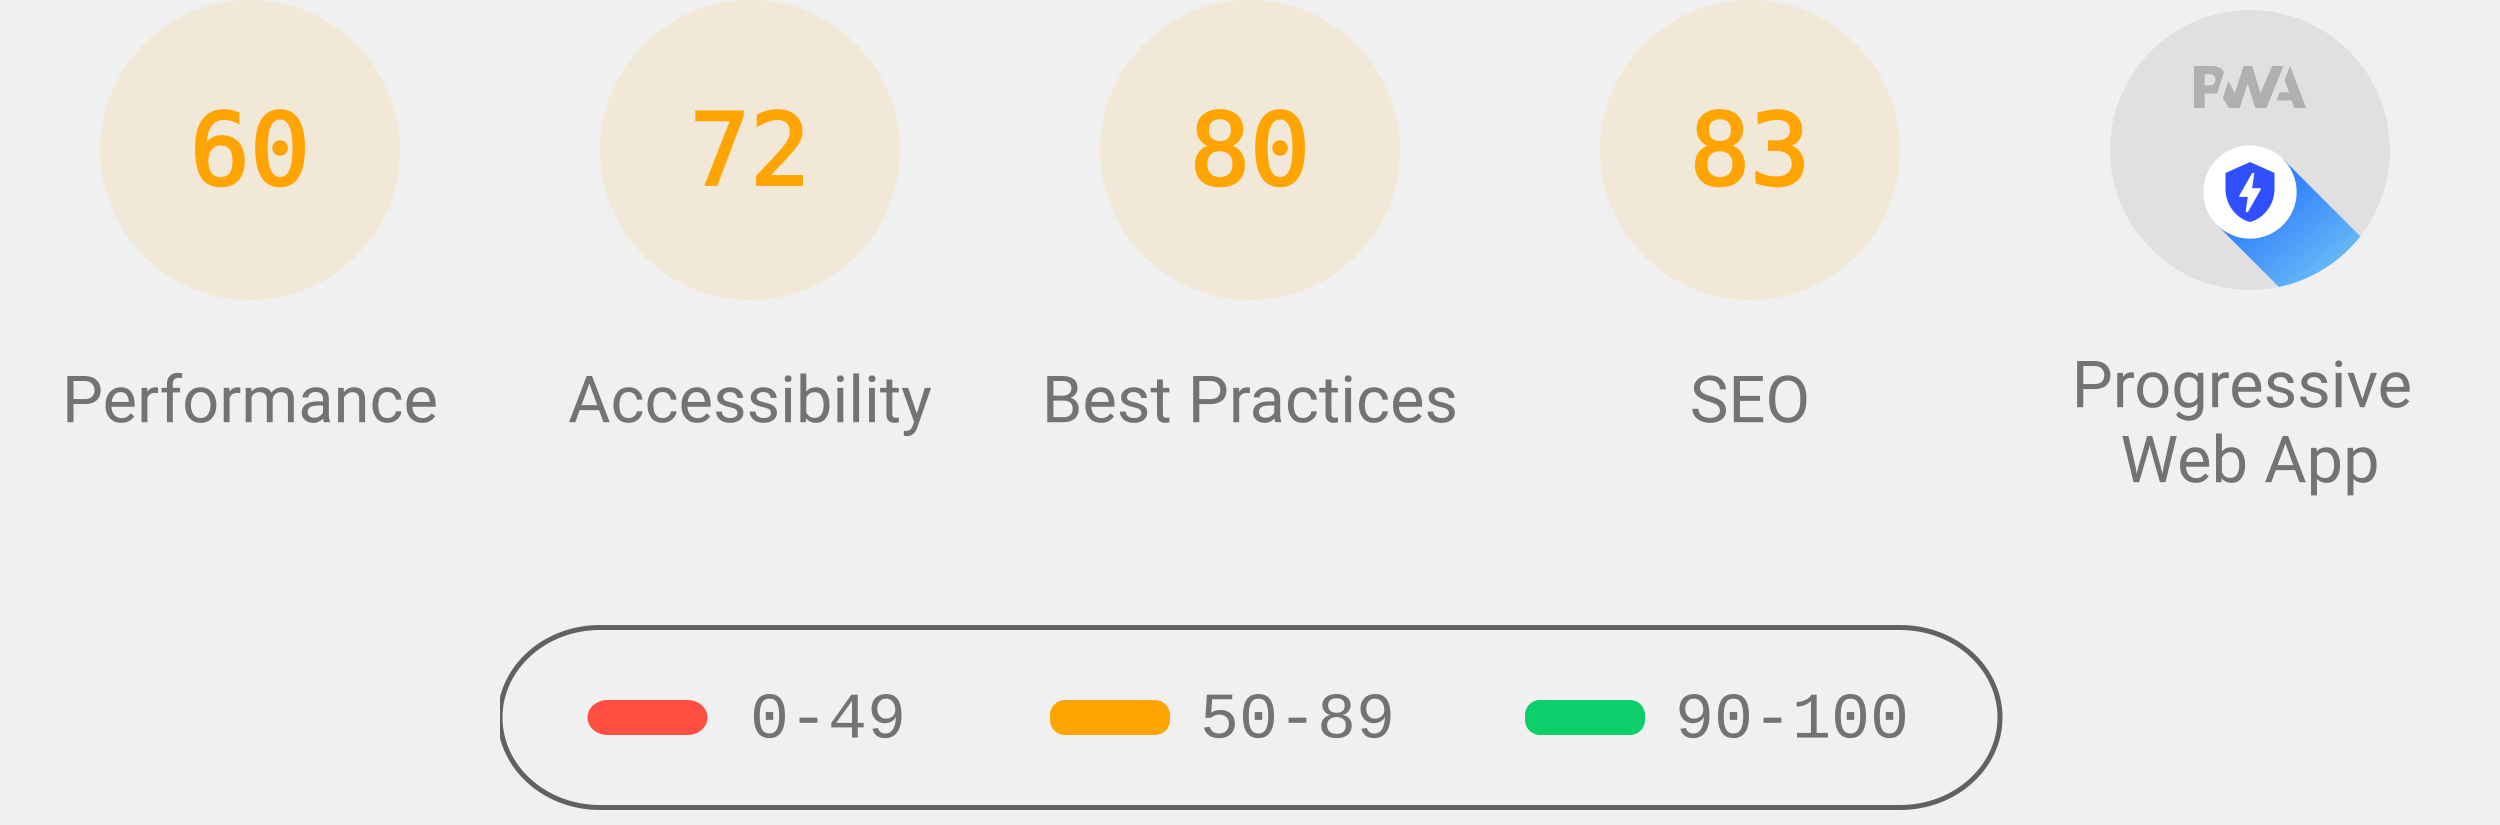
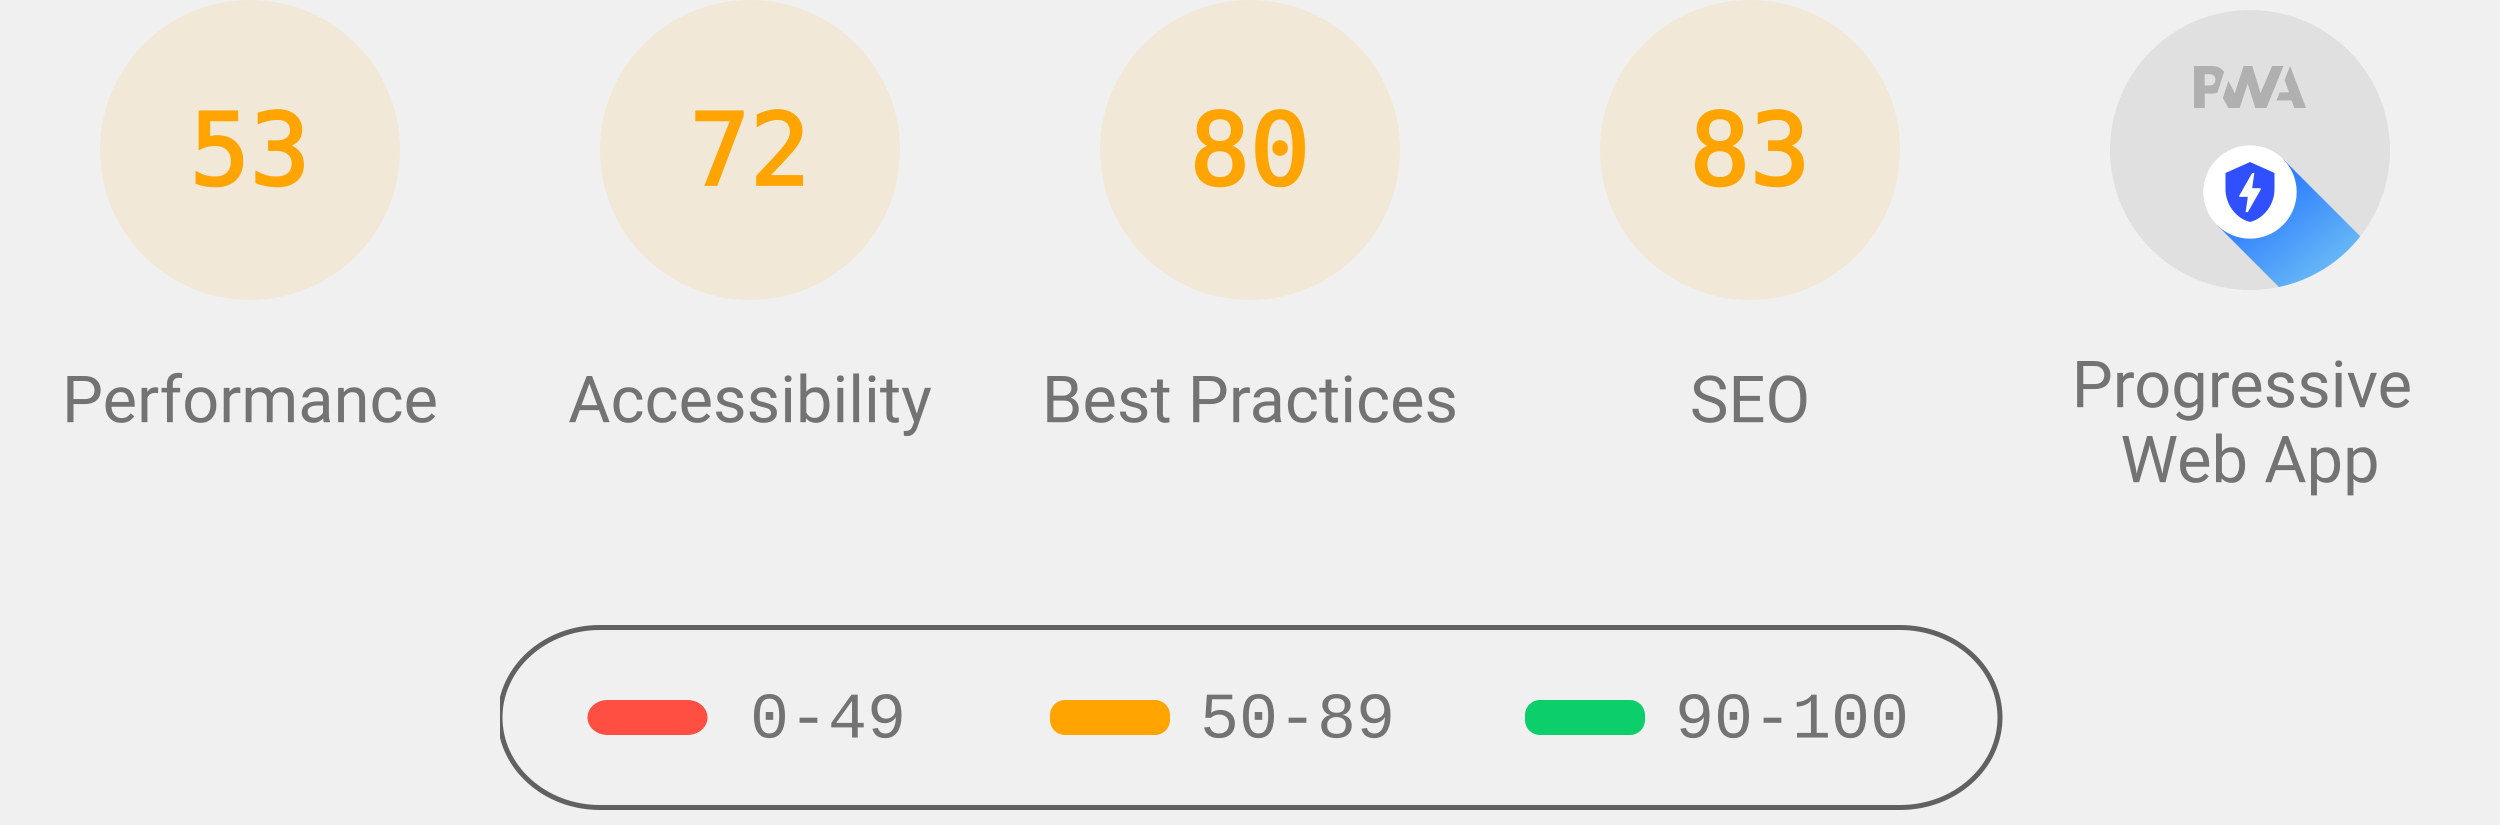
<svg xmlns="http://www.w3.org/2000/svg" class="theme--agnostic" fill="none" width="1000" height="330">
  <style>
			.gauge-base {
				opacity: 0.1
			}

			.gauge-arc {
				fill: none;
				animation-delay: 250ms;
				stroke-linecap: round;
				transform: rotate(-90deg);
				transform-origin: 100px 60px;
				animation: load-gauge 1s ease forwards
			}

			.guage-text {
				font-size: 40px;
				font-family: monospace;
				text-align: center
			}

			.guage-red {
				color: #ff4e42;
				fill: #ff4e42;
				stroke: #ff4e42
			}
			.guage-orange {
				color: #ffa400;
				fill: #ffa400;
				stroke: #ffa400
			}
			.guage-green {
				color: #0cce6b;
				fill: #0cce6b;
				stroke: #0cce6b
			}
			.theme--agnostic .guage-undefined {
				color: #5c5c5c;
				fill: #5c5c5c;
				stroke: #5c5c5c
			}
			.theme--light .guage-undefined {
				color: #1e1e1e;
				fill: #1e1e1e;
				stroke: #1e1e1e
			}
			.theme--dark .guage-undefined {
				color: #f5f5f5;
				fill: #f5f5f5;
				stroke: #f5f5f5
			}

			.guage-title {
				stroke: none;
				font-size: 26px;
				line-height: 26px;
				font-family: Roboto, Halvetica, Arial, sans-serif
			}
			.metric.guage-title {
				font-family: 'Courier New', Courier, monospace
			}
			.theme--agnostic .guage-title {
				color: #737373;
				fill: #737373
			}
			.theme--light .guage-title {
				color: #212121;
				fill: #212121
			}
			.theme--dark .guage-title {
				color: #f5f5f5;
				fill: #f5f5f5
			}

			@keyframes load-gauge {
				from {
					stroke-dasharray: 0 352.858
				}
			}
			.lh-gauge--pwa__disc {
				fill: #e0e0e0
			}
			.lh-gauge--pwa__logo {
				position: relative;
				fill: #b0b0b0
			}
			.lh-gauge--pwa__invisible {
				display: none
			}
			.lh-gauge--pwa__visible {
				display: inline
			}
			.guage-invisible {
				display: none
			}
			.lh-gauge--pwa__logo--primary-color {
				fill: #304ffe
			}
			.theme--agnostic .lh-gauge--pwa__logo--secondary-color {
				fill: #787878
			}
			.theme--light .lh-gauge--pwa__logo--secondary-color {
				fill: #3d3d3d
			}
			.theme--dark .lh-gauge--pwa__logo--secondary-color {
				fill: #d8b6b6
			}
			.theme--light #svg_2 {
				stroke: #00000022
			}
			.theme--agnostic #svg_2 {
				stroke: #616161
			}
			.theme--light #svg_2 {
				stroke: #00000022
			}
			.theme--dark #svg_2 {
				stroke: #f5f5f566
			}
		</style>
  <svg class="guage-div guage-perf guage-orange" viewBox="0 0 200 200" width="200" height="200" x="0" y="0">
    <circle class="gauge-base" r="56" cx="100" cy="60" stroke-width="8" />
-     <circle class="gauge-arc guage-arc-1" r="56" cx="100" cy="60" stroke-width="8" style="stroke-dasharray: 211.115, 351.858;" />
-     <text class="guage-text" x="100px" y="60px" alignment-baseline="central" dominant-baseline="central" text-anchor="middle">60</text>
+     <circle class="gauge-arc guage-arc-1" r="56" cx="100" cy="60" stroke-width="8" style="stroke-dasharray: 186.485, 351.858;" />
+     <text class="guage-text" x="100px" y="60px" alignment-baseline="central" dominant-baseline="central" text-anchor="middle">53</text>
    <text class="guage-title" x="100px" y="160px" alignment-baseline="central" dominant-baseline="central" text-anchor="middle">Performance</text>
  </svg>
  <svg class="guage-div guage-acc guage-orange" viewBox="0 0 200 200" width="200" height="200" x="200" y="0">
    <circle class="gauge-base" r="56" cx="100" cy="60" stroke-width="8" />
    <circle class="gauge-arc guage-arc-2" r="56" cx="100" cy="60" stroke-width="8" style="stroke-dasharray: 253.338, 351.858;" />
    <text class="guage-text" x="100px" y="60px" alignment-baseline="central" dominant-baseline="central" text-anchor="middle">72</text>
    <text class="guage-title" x="100px" y="160px" alignment-baseline="central" dominant-baseline="central" text-anchor="middle">Accessibility</text>
  </svg>
  <svg class="guage-div guage-best guage-orange" viewBox="0 0 200 200" width="200" height="200" x="400" y="0">
    <circle class="gauge-base" r="56" cx="100" cy="60" stroke-width="8" />
    <circle class="gauge-arc guage-arc-3" r="56" cx="100" cy="60" stroke-width="8" style="stroke-dasharray: 281.486, 351.858;" />
    <text class="guage-text" x="100px" y="60px" alignment-baseline="central" dominant-baseline="central" text-anchor="middle">80</text>
    <text class="guage-title" x="100px" y="160px" alignment-baseline="central" dominant-baseline="central" text-anchor="middle">Best Practices</text>
  </svg>
  <svg class="guage-div guage-seo guage-orange" viewBox="0 0 200 200" width="200" height="200" x="600" y="0">
    <circle class="gauge-base" r="56" cx="100" cy="60" stroke-width="8" />
    <circle class="gauge-arc guage-arc-4" r="56" cx="100" cy="60" stroke-width="8" style="stroke-dasharray: 292.042, 351.858;" />
    <text class="guage-text" x="100px" y="60px" alignment-baseline="central" dominant-baseline="central" text-anchor="middle">83</text>
    <text class="guage-title" x="100px" y="160px" alignment-baseline="central" dominant-baseline="central" text-anchor="middle">SEO</text>
  </svg>
  <svg class="guage-div guage-pwa " viewBox="0 0 200 200" width="200" height="200" x="800" y="0">
    <svg viewBox="0 0 60 60" width="112" height="112" x="44" y="4">
      <defs>
        <linearGradient id="lh-gauge--pwa__check-circle__gradient-0" x1="50%" y1="0%" x2="50%" y2="100%">
          <stop stop-color="#00C852" offset="0%" />
          <stop stop-color="#009688" offset="100%" />
        </linearGradient>
        <linearGradient id="lh-gauge--pwa__installable__shadow-gradient-0" x1="76.056%" x2="24.111%" y1="82.995%" y2="24.735%">
          <stop stop-color="#A5D6A7" offset="0%" />
          <stop stop-color="#80CBC4" offset="100%" />
        </linearGradient>
        <linearGradient id="lh-gauge--pwa__fast-reliable__shadow-gradient-0" x1="76.056%" y1="82.995%" x2="25.678%" y2="26.493%">
          <stop stop-color="#64B5F6" offset="0%" />
          <stop stop-color="#2979FF" offset="100%" />
        </linearGradient>
        <g id="lh-gauge--pwa__fast-reliable-badge-0">
          <circle fill="#FFFFFF" cx="10" cy="10" r="10" />
          <path fill="#304FFE" d="M10 3.58l5.25 2.34v3.5c0 3.23-2.24 6.26-5.25 7-3.01-.74-5.25-3.77-5.25-7v-3.5L10 3.58zm-.47 10.74l2.76-4.83.03-.07c.04-.08 0-.24-.22-.24h-1.64l.47-3.26h-.47l-2.7 4.77c-.02.01.05-.1-.04.05-.09.16-.1.31.18.31h1.63l-.47 3.27h.47z" />
        </g>
        <g id="lh-gauge--pwa__installable-badge-0">
          <circle fill="#FFFFFF" cx="10" cy="10" r="10" />
          <path fill="#009688" d="M10 4.167A5.835 5.835 0 0 0 4.167 10 5.835 5.835 0 0 0 10 15.833 5.835 5.835 0 0 0 15.833 10 5.835 5.835 0 0 0 10 4.167zm2.917 6.416h-2.334v2.334H9.417v-2.334H7.083V9.417h2.334V7.083h1.166v2.334h2.334v1.166z" />
        </g>
      </defs>
      <g stroke="none" fill-rule="nonzero">
        <circle class="lh-gauge--pwa__disc" cx="30" cy="30" r="30" />
        <g class="lh-gauge--pwa__logo">
          <path d="M35.66 19.39l.7-1.75h2L37.4 15 38.6 12l3.4 9h-2.51l-.58-1.61z" />
          <path d="M33.52 21l3.65-9h-2.42l-2.5 5.82L30.5 12h-1.86l-1.9 5.82-1.35-2.65-1.21 3.72L25.4 21h2.38l1.72-5.2 1.64 5.2z" />
          <path fill-rule="nonzero" d="M20.3 17.91h1.48c.45 0 .85-.05 1.2-.15l.39-1.18 1.07-3.3a2.64 2.64 0 0 0-.28-.37c-.55-.6-1.36-.91-2.42-.91H18v9h2.3V17.9zm1.96-3.84c.22.22.33.5.33.87 0 .36-.1.65-.29.87-.2.23-.59.35-1.15.35h-.86v-2.41h.87c.52 0 .89.1 1.1.32z" />
        </g>
        <rect class="lh-gauge--pwa__component lh-gauge--pwa__na-line lh-gauge--pwa__invisible" fill="#FFFFFF" x="20" y="32" width="20" height="4" rx="2" />
        <g class="lh-gauge--pwa__component lh-gauge--pwa__fast-reliable-badge lh-gauge--pwa__visible" transform="translate(20, 29)">
          <path fill="url(#lh-gauge--pwa__fast-reliable__shadow-gradient-0)" d="M33.63 19.49A30 30 0 0 1 16.2 30.36L3 17.14 17.14 3l16.49 16.49z" />
          <use href="#lh-gauge--pwa__fast-reliable-badge-0" />
        </g>
        <g class="lh-gauge--pwa__component lh-gauge--pwa__installable-badge lh-gauge--pwa__invisible" transform="translate(20, 29)">
          <path fill="url(#lh-gauge--pwa__installable__shadow-gradient-0)" d="M33.629 19.487c-4.272 5.453-10.391 9.39-17.415 10.869L3 17.142 17.142 3 33.63 19.487z" />
          <use href="#lh-gauge--pwa__installable-badge-0" />
        </g>
        <g class="lh-gauge--pwa__component lh-gauge--pwa__fast-reliable-installable-badges lh-gauge--pwa__invisible">
          <g transform="translate(8, 29)">
            <path fill="url(#lh-gauge--pwa__fast-reliable__shadow-gradient-0)" d="M16.321 30.463L3 17.143 17.142 3l22.365 22.365A29.864 29.864 0 0 1 22 31c-1.942 0-3.84-.184-5.679-.537z" />
            <use href="#lh-gauge--pwa__fast-reliable-badge-0" />
          </g>
          <g transform="translate(32, 29)">
            <path fill="url(#lh-gauge--pwa__installable__shadow-gradient-0)" d="M25.982 11.84a30.107 30.107 0 0 1-13.08 15.203L3 17.143 17.142 3l8.84 8.84z" />
            <use href="#lh-gauge--pwa__installable-badge-0" />
          </g>
        </g>
        <g class="lh-gauge--pwa__component lh-gauge--pwa__check-circle lh-gauge--pwa__invisible" transform="translate(18, 28)">
          <circle fill="#FFFFFF" cx="12" cy="12" r="12" />
          <path fill="url(#lh-gauge--pwa__check-circle__gradient-0)" d="M12 2a10 10 0 1 0 0 20 10 10 0 0 0 0-20zm-2 15l-5-5 1.41-1.41L10 14.17l7.59-7.59L19 8l-9 9z" />
        </g>
      </g>
    </svg>
    <text class="guage-title" y="160px" alignment-baseline="central" dominant-baseline="central" text-anchor="middle">
      <tspan x="100px" dy="-6px">Progressive</tspan>
      <tspan x="100px" dy="30px">Web App</tspan>
    </text>
  </svg>
  <svg width="604" height="76" x="200" y="250">
    <g>
      <rect fill="none" id="canvas_background" height="80" width="604" y="-1" x="-1" />
      <g display="none" overflow="visible" y="0" x="0" height="100%" width="100%" id="canvasGrid">
        <rect fill="url(#gridpattern)" stroke-width="0" y="0" x="0" height="100%" width="100%" />
      </g>
    </g>
    <g>
      <rect fill-opacity="0" stroke-width="2" rx="40" id="svg_2" height="72" width="600" y="1" x="0" fill="#000000" />
      <rect stroke="#000" rx="8" id="svg_3" height="14" width="48" y="30" x="35" stroke-opacity="null" stroke-width="0" fill="#ff4e42" />
      <rect stroke="#000" rx="6" id="svg_4" height="14" width="48" y="30" x="220" stroke-opacity="null" stroke-width="0" fill="#ffa400" />
      <rect stroke="#000" rx="6" id="svg_5" height="14" width="48" y="30" x="410" stroke-opacity="null" stroke-width="0" fill="#0cce6b" />
      <text class="metric guage-title" xml:space="preserve" text-anchor="start" font-size="26" id="svg_6" y="45" x="100" stroke-opacity="null" stroke-width="0" stroke="#000">0-49</text>
      <text class="metric guage-title" xml:space="preserve" text-anchor="start" font-size="26" id="svg_7" y="45" x="280" stroke-opacity="null" stroke-width="0" stroke="#000">50-89</text>
      <text class="metric guage-title" xml:space="preserve" text-anchor="start" font-size="26" id="svg_8" y="45" x="470" stroke-opacity="null" stroke-width="0" stroke="#000">90-100</text>
    </g>
  </svg>
</svg>
